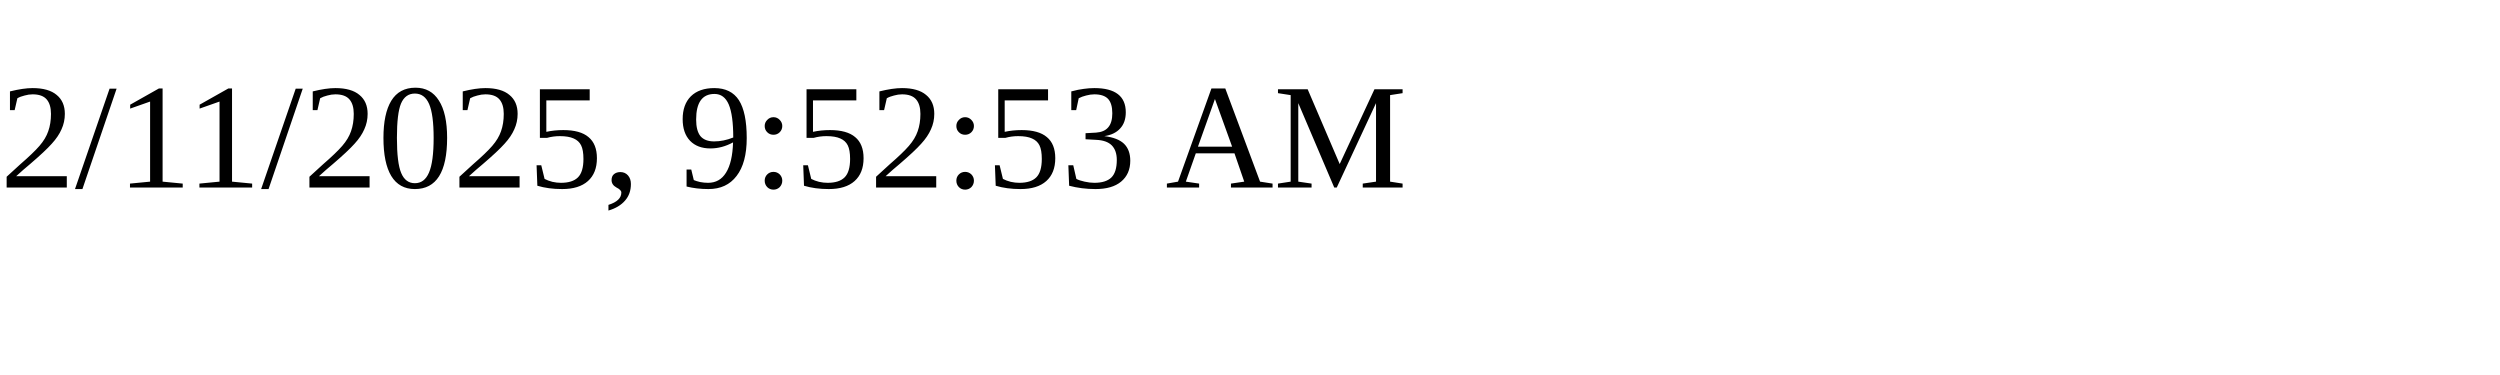
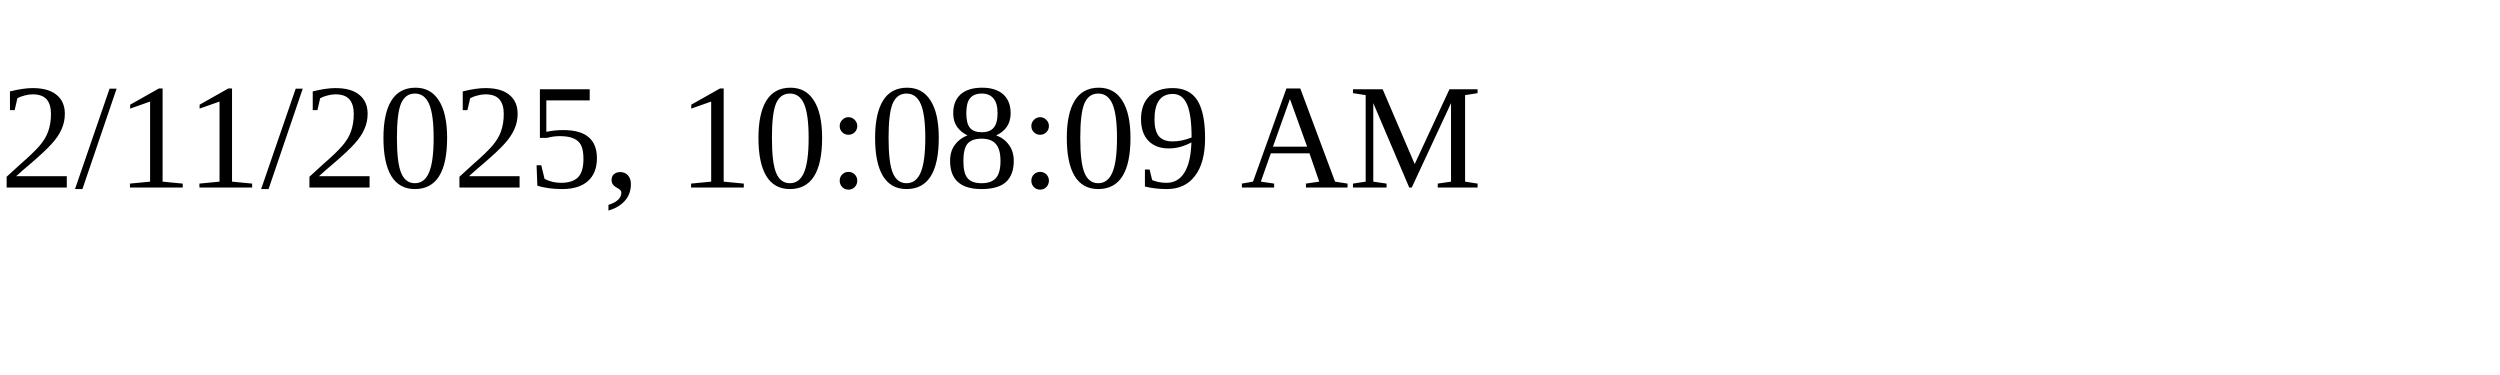
<svg xmlns="http://www.w3.org/2000/svg" height="30" width="200">
-   <text x="0" y="15">2/11/2025, 9:52:53 AM</text>
+   <text x="0" y="15">2/11/2025, 10:08:09 AM</text>
</svg>
